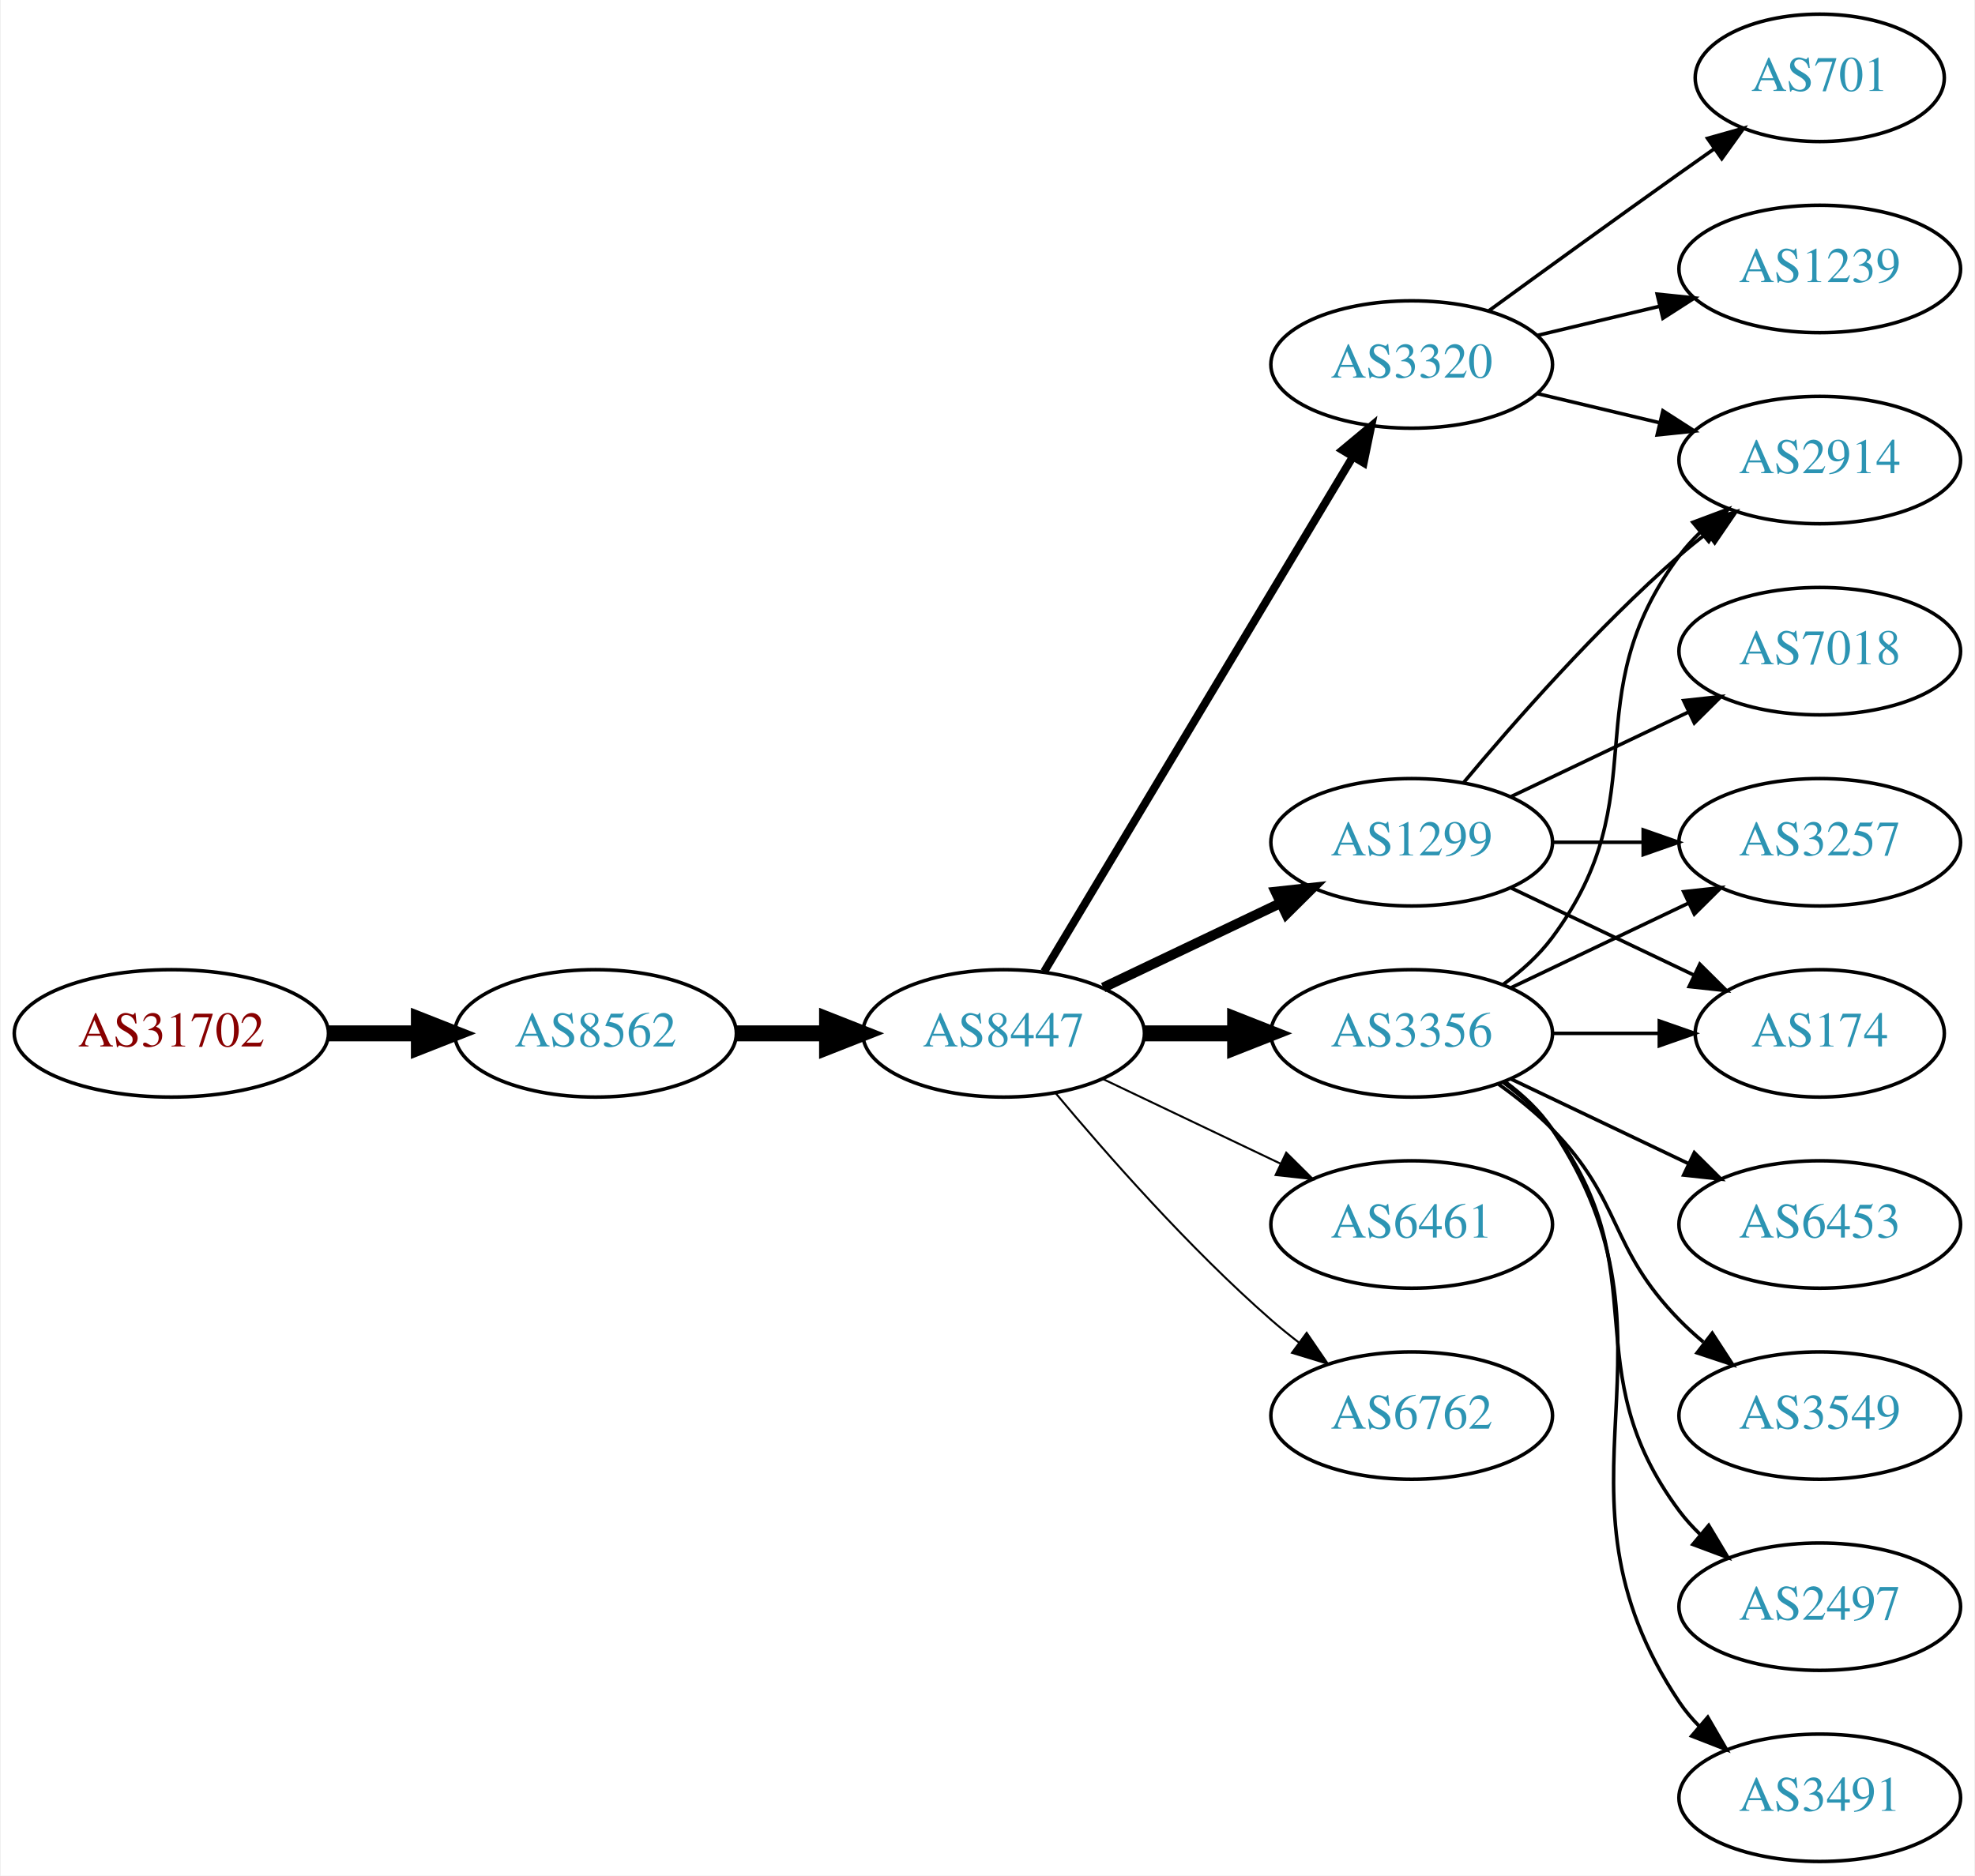
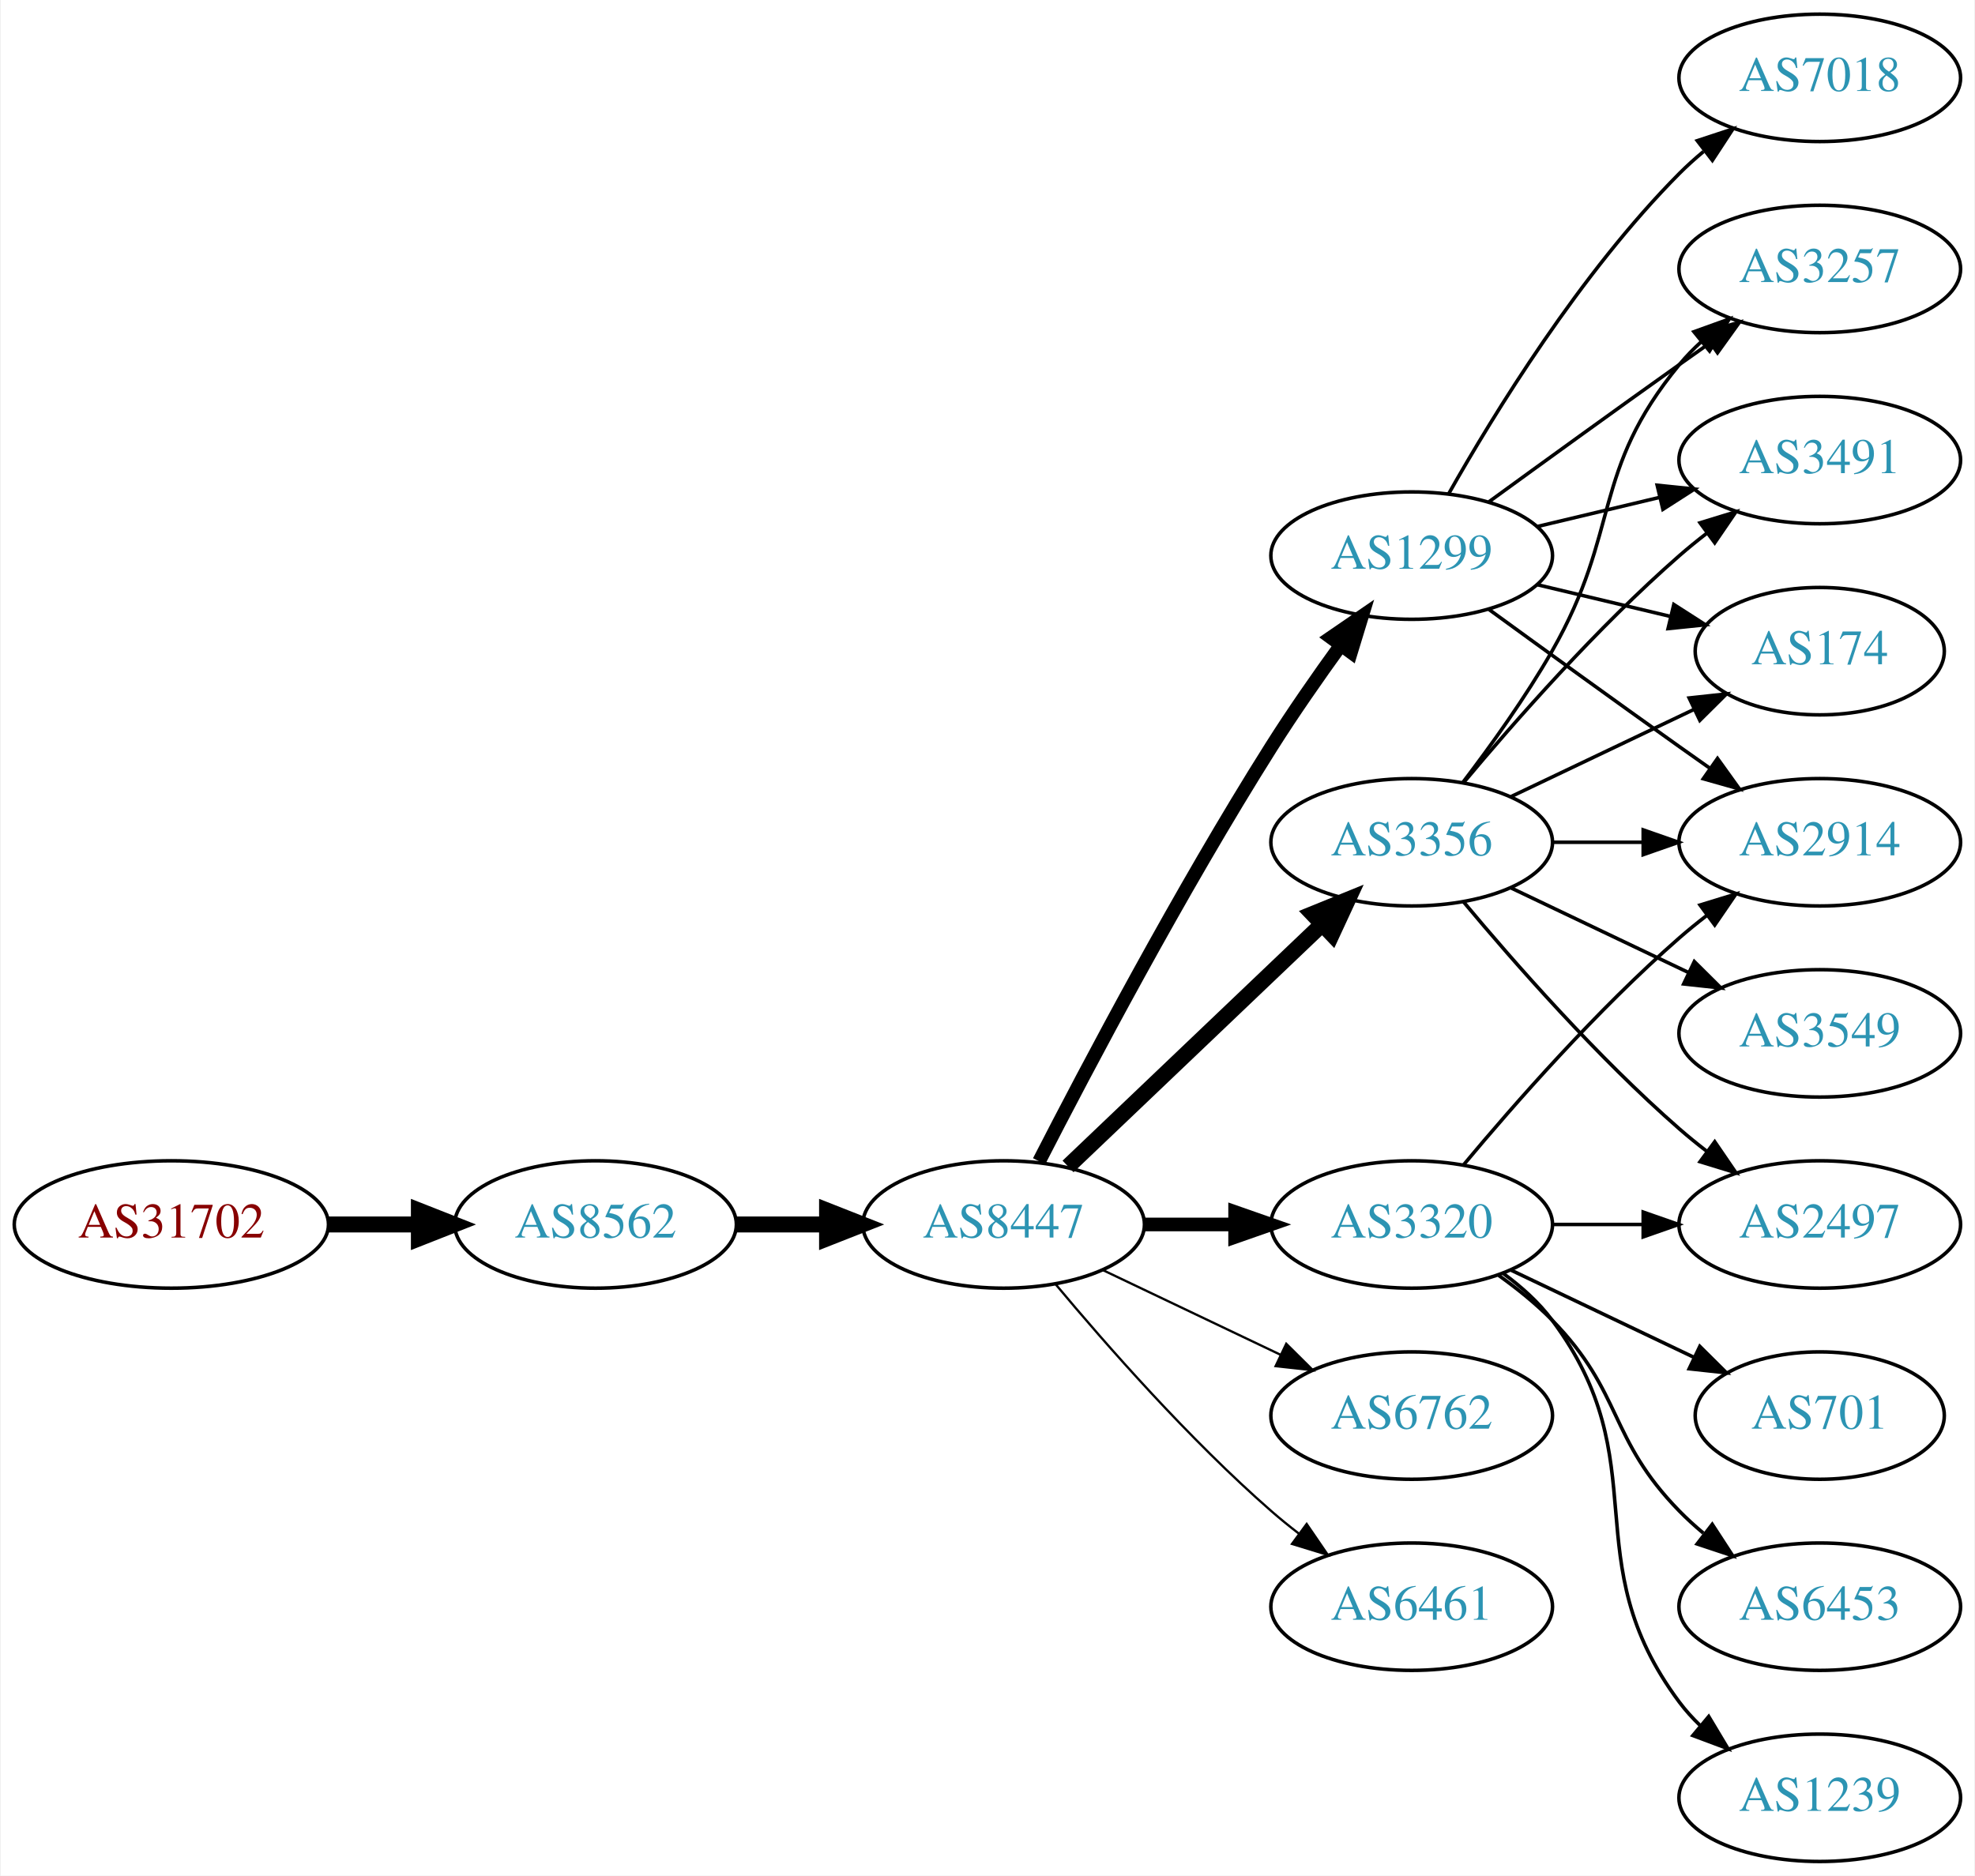
<svg xmlns="http://www.w3.org/2000/svg" xmlns:xlink="http://www.w3.org/1999/xlink" width="558pt" height="530pt" viewBox="0.00 0.00 557.56 530.00">
  <g id="graph0" class="graph" transform="scale(1 1) rotate(0) translate(4 526)">
    <polygon fill="white" stroke="none" points="-4,4 -4,-526 553.564,-526 553.564,4 -4,4" />
    <g id="node1" class="node">
      <g id="a_node1">
        <a xlink:href="/asn/31702" xlink:title="AS31702 ~ IP-Transit: www.funknetz.at GmbH [AT]">
-           <ellipse fill="#ffffff" stroke="black" cx="44.196" cy="-234" rx="44.393" ry="18" />
-           <text text-anchor="middle" x="44.196" y="-230.3" font-family="Times,serif" font-size="14.00" fill="#880000">AS31702</text>
+           <ellipse fill="#ffffff" stroke="black" cx="44.196" cy="-180" rx="44.393" ry="18" />
+           <text text-anchor="middle" x="44.196" y="-176.3" font-family="Times,serif" font-size="14.00" fill="#880000">AS31702</text>
        </a>
      </g>
    </g>
    <g id="node2" class="node">
      <g id="a_node2">
        <a xlink:href="/asn/8562" xlink:title="AS8562 ~ A1 Telekom Austria AG [AT]">
-           <ellipse fill="#ffffff" stroke="black" cx="164.039" cy="-234" rx="39.794" ry="18" />
-           <text text-anchor="middle" x="164.039" y="-230.3" font-family="Times,serif" font-size="14.00" fill="#2c94b3">AS8562</text>
+           <ellipse fill="#ffffff" stroke="black" cx="164.039" cy="-180" rx="39.794" ry="18" />
+           <text text-anchor="middle" x="164.039" y="-176.3" font-family="Times,serif" font-size="14.00" fill="#2c94b3">AS8562</text>
        </a>
      </g>
    </g>
    <g id="edge1" class="edge">
-       <path fill="none" stroke="black" stroke-width="4.5" d="M88.407,-234C96.72,-234 105.482,-234 113.965,-234" />
-       <polygon fill="black" stroke="black" stroke-width="4.5" points="114.123,-237.938 124.123,-234 114.123,-230.063 114.123,-237.938" />
+       <path fill="none" stroke="black" stroke-width="4.5" d="M88.407,-180C96.72,-180 105.482,-180 113.965,-180" />
+       <polygon fill="black" stroke="black" stroke-width="4.5" points="114.123,-183.938 124.123,-180 114.123,-176.063 114.123,-183.938" />
    </g>
    <g id="node3" class="node">
      <g id="a_node3">
        <a xlink:href="/asn/8447" xlink:title="AS8447 ~ A1 Telekom Austria AG [AT]">
-           <ellipse fill="#ffffff" stroke="black" cx="279.332" cy="-234" rx="39.794" ry="18" />
-           <text text-anchor="middle" x="279.332" y="-230.3" font-family="Times,serif" font-size="14.00" fill="#2c94b3">AS8447</text>
+           <ellipse fill="#ffffff" stroke="black" cx="279.332" cy="-180" rx="39.794" ry="18" />
+           <text text-anchor="middle" x="279.332" y="-176.3" font-family="Times,serif" font-size="14.00" fill="#2c94b3">AS8447</text>
        </a>
      </g>
    </g>
    <g id="edge2" class="edge">
-       <path fill="none" stroke="black" stroke-width="4.5" d="M203.711,-234C211.914,-234 220.678,-234 229.21,-234" />
-       <polygon fill="black" stroke="black" stroke-width="4.5" points="229.449,-237.938 239.449,-234 229.449,-230.063 229.449,-237.938" />
+       <path fill="none" stroke="black" stroke-width="4.5" d="M203.711,-180C211.914,-180 220.678,-180 229.21,-180" />
+       <polygon fill="black" stroke="black" stroke-width="4.5" points="229.449,-183.938 239.449,-180 229.449,-176.063 229.449,-183.938" />
    </g>
    <g id="node4" class="node">
      <g id="a_node4">
-         <a xlink:href="/asn/3356" xlink:title="AS3356 ~ Level 3 Parent, LLC [US]">
-           <ellipse fill="#ffffff" stroke="black" cx="394.625" cy="-234" rx="39.794" ry="18" />
-           <text text-anchor="middle" x="394.625" y="-230.3" font-family="Times,serif" font-size="14.00" fill="#2c94b3">AS3356</text>
+         <a xlink:href="/asn/1299" xlink:title="AS1299 ~ Telia Carrier [EU]">
+           <ellipse fill="#ffffff" stroke="black" cx="394.625" cy="-369" rx="39.794" ry="18" />
+           <text text-anchor="middle" x="394.625" y="-365.3" font-family="Times,serif" font-size="14.00" fill="#2c94b3">AS1299</text>
        </a>
      </g>
    </g>
    <g id="edge3" class="edge">
-       <path fill="none" stroke="black" stroke-width="4.5" d="M319.004,-234C327.207,-234 335.971,-234 344.503,-234" />
-       <polygon fill="black" stroke="black" stroke-width="4.5" points="344.742,-237.938 354.742,-234 344.742,-230.063 344.742,-237.938" />
+       <path fill="none" stroke="black" stroke-width="3.857" d="M289.358,-197.852C302.794,-224.055 329.243,-274.237 354.978,-315 361.041,-324.604 368.161,-334.813 374.626,-343.739" />
+       <polygon fill="black" stroke="black" stroke-width="3.857" points="371.833,-345.848 380.569,-351.843 377.478,-341.709 371.833,-345.848" />
    </g>
    <g id="node5" class="node">
      <g id="a_node5">
-         <a xlink:href="/asn/1299" xlink:title="AS1299 ~ Telia Carrier [EU]">
+         <a xlink:href="/asn/3356" xlink:title="AS3356 ~ Level 3 Parent, LLC [US]">
          <ellipse fill="#ffffff" stroke="black" cx="394.625" cy="-288" rx="39.794" ry="18" />
-           <text text-anchor="middle" x="394.625" y="-284.3" font-family="Times,serif" font-size="14.00" fill="#2c94b3">AS1299</text>
+           <text text-anchor="middle" x="394.625" y="-284.3" font-family="Times,serif" font-size="14.00" fill="#2c94b3">AS3356</text>
        </a>
      </g>
    </g>
    <g id="edge4" class="edge">
-       <path fill="none" stroke="black" stroke-width="2.812" d="M307.468,-246.934C322.462,-254.081 341.283,-263.052 357.506,-270.785" />
-       <polygon fill="black" stroke="black" stroke-width="2.812" points="356.177,-274.028 366.71,-275.171 359.188,-267.709 356.177,-274.028" />
+       <path fill="none" stroke="black" stroke-width="4.5" d="M297.538,-196.403C316.614,-214.587 347.534,-244.063 369.131,-264.651" />
+       <polygon fill="black" stroke="black" stroke-width="4.5" points="366.672,-267.747 376.627,-271.797 372.106,-262.047 366.672,-267.747" />
    </g>
    <g id="node6" class="node">
      <g id="a_node6">
-         <a xlink:href="/asn/6461" xlink:title="AS6461 ~ Zayo Bandwidth [US]">
+         <a xlink:href="/asn/3320" xlink:title="AS3320 ~ DTAG [DE]">
          <ellipse fill="#ffffff" stroke="black" cx="394.625" cy="-180" rx="39.794" ry="18" />
-           <text text-anchor="middle" x="394.625" y="-176.3" font-family="Times,serif" font-size="14.00" fill="#2c94b3">AS6461</text>
+           <text text-anchor="middle" x="394.625" y="-176.3" font-family="Times,serif" font-size="14.00" fill="#2c94b3">AS3320</text>
        </a>
      </g>
    </g>
    <g id="edge5" class="edge">
-       <path fill="none" stroke="black" stroke-width="0.562" d="M307.468,-221.066C322.462,-213.919 341.283,-204.948 357.506,-197.215" />
-       <polygon fill="black" stroke="black" stroke-width="0.562" points="359.188,-200.291 366.71,-192.829 356.177,-193.972 359.188,-200.291" />
+       <path fill="none" stroke="black" stroke-width="3.857" d="M319.004,-180C327.207,-180 335.971,-180 344.503,-180" />
+       <polygon fill="black" stroke="black" stroke-width="3.857" points="344.742,-183.5 354.742,-180 344.742,-176.5 344.742,-183.5" />
    </g>
    <g id="node7" class="node">
      <g id="a_node7">
-         <a xlink:href="/asn/3320" xlink:title="AS3320 ~ DTAG [DE]">
-           <ellipse fill="#ffffff" stroke="black" cx="394.625" cy="-423" rx="39.794" ry="18" />
-           <text text-anchor="middle" x="394.625" y="-419.3" font-family="Times,serif" font-size="14.00" fill="#2c94b3">AS3320</text>
-         </a>
-       </g>
-     </g>
-     <g id="edge6" class="edge">
-       <path fill="none" stroke="black" stroke-width="2.25" d="M290.787,-251.442C310.768,-284.775 354.473,-357.686 377.959,-396.866" />
-       <polygon fill="black" stroke="black" stroke-width="2.25" points="375.051,-398.823 383.195,-405.6 381.055,-395.224 375.051,-398.823" />
-     </g>
-     <g id="node8" class="node">
-       <g id="a_node8">
        <a xlink:href="/asn/6762" xlink:title="AS6762 ~ TELECOM ITALIA SPARKLE S.p.A. [IT]">
          <ellipse fill="#ffffff" stroke="black" cx="394.625" cy="-126" rx="39.794" ry="18" />
          <text text-anchor="middle" x="394.625" y="-122.3" font-family="Times,serif" font-size="14.00" fill="#2c94b3">AS6762</text>
        </a>
      </g>
    </g>
+     <g id="edge6" class="edge">
+       <path fill="none" stroke="black" stroke-width="0.643" d="M307.468,-167.066C322.462,-159.919 341.283,-150.948 357.506,-143.215" />
+       <polygon fill="black" stroke="black" stroke-width="0.643" points="359.188,-146.291 366.71,-138.829 356.177,-139.972 359.188,-146.291" />
+     </g>
+     <g id="node8" class="node">
+       <g id="a_node8">
+         <a xlink:href="/asn/6461" xlink:title="AS6461 ~ Zayo Bandwidth [US]">
+           <ellipse fill="#ffffff" stroke="black" cx="394.625" cy="-72" rx="39.794" ry="18" />
+           <text text-anchor="middle" x="394.625" y="-68.3" font-family="Times,serif" font-size="14.00" fill="#2c94b3">AS6461</text>
+         </a>
+       </g>
+     </g>
    <g id="edge7" class="edge">
-       <path fill="none" stroke="black" stroke-width="0.562" d="M293.962,-217.183C308.244,-200.071 331.791,-173.255 354.978,-153 357.444,-150.846 360.082,-148.706 362.78,-146.628" />
-       <polygon fill="black" stroke="black" stroke-width="0.562" points="364.953,-149.375 370.934,-140.63 360.805,-143.736 364.953,-149.375" />
+       <path fill="none" stroke="black" stroke-width="0.643" d="M293.962,-163.183C308.244,-146.071 331.791,-119.255 354.978,-99 357.444,-96.846 360.082,-94.706 362.78,-92.628" />
+       <polygon fill="black" stroke="black" stroke-width="0.643" points="364.953,-95.375 370.934,-86.63 360.805,-89.736 364.953,-95.375" />
    </g>
    <g id="node9" class="node">
      <g id="a_node9">
-         <a xlink:href="/asn/2914" xlink:title="AS2914 ~ NTT America, Inc. [US]">
-           <ellipse fill="#ffffff" stroke="black" cx="509.918" cy="-396" rx="39.794" ry="18" />
-           <text text-anchor="middle" x="509.918" y="-392.3" font-family="Times,serif" font-size="14.00" fill="#2c94b3">AS2914</text>
-         </a>
-       </g>
-     </g>
-     <g id="edge17" class="edge">
-       <path fill="none" stroke="black" d="M420.555,-247.882C425.631,-251.611 430.549,-256.016 434.271,-261 464.542,-301.542 440,-328.458 470.271,-369 472.016,-371.336 474.023,-373.545 476.186,-375.617" />
-       <polygon fill="black" stroke="black" points="474.064,-378.405 483.987,-382.118 478.546,-373.027 474.064,-378.405" />
+         <a xlink:href="/asn/3257" xlink:title="AS3257 ~ GTT [DE]">
+           <ellipse fill="#ffffff" stroke="black" cx="509.918" cy="-450" rx="39.794" ry="18" />
+           <text text-anchor="middle" x="509.918" y="-446.3" font-family="Times,serif" font-size="14.00" fill="#2c94b3">AS3257</text>
+         </a>
+       </g>
+     </g>
+     <g id="edge18" class="edge">
+       <path fill="none" stroke="black" d="M416.473,-384.222C431.407,-395.091 452.02,-410.025 470.271,-423 473.091,-425.005 476.034,-427.085 478.983,-429.159" />
+       <polygon fill="black" stroke="black" points="477.01,-432.05 487.207,-434.926 481.029,-426.319 477.01,-432.05" />
    </g>
    <g id="node10" class="node">
      <g id="a_node10">
+         <a xlink:href="/asn/3491" xlink:title="AS3491 ~ PCCW Global, Inc. [US]">
+           <ellipse fill="#ffffff" stroke="black" cx="509.918" cy="-396" rx="39.794" ry="18" />
+           <text text-anchor="middle" x="509.918" y="-392.3" font-family="Times,serif" font-size="14.00" fill="#2c94b3">AS3491</text>
+         </a>
+       </g>
+     </g>
+     <g id="edge15" class="edge">
+       <path fill="none" stroke="black" d="M430.232,-377.248C441.103,-379.838 453.257,-382.735 464.7,-385.462" />
+       <polygon fill="black" stroke="black" points="463.983,-388.889 474.522,-387.803 465.606,-382.08 463.983,-388.889" />
+     </g>
+     <g id="node13" class="node">
+       <g id="a_node13">
        <a xlink:href="/asn/174" xlink:title="AS174 ~ Cogent Communications [US]">
-           <ellipse fill="#ffffff" stroke="black" cx="509.918" cy="-234" rx="35.194" ry="18" />
-           <text text-anchor="middle" x="509.918" y="-230.3" font-family="Times,serif" font-size="14.00" fill="#2c94b3">AS174</text>
-         </a>
-       </g>
-     </g>
-     <g id="edge19" class="edge">
-       <path fill="none" stroke="black" d="M434.297,-234C444.002,-234 454.493,-234 464.456,-234" />
-       <polygon fill="black" stroke="black" points="464.592,-237.5 474.592,-234 464.592,-230.5 464.592,-237.5" />
+           <ellipse fill="#ffffff" stroke="black" cx="509.918" cy="-342" rx="35.194" ry="18" />
+           <text text-anchor="middle" x="509.918" y="-338.3" font-family="Times,serif" font-size="14.00" fill="#2c94b3">AS174</text>
+         </a>
+       </g>
+     </g>
+     <g id="edge14" class="edge">
+       <path fill="none" stroke="black" d="M430.232,-360.752C442.026,-357.942 455.331,-354.771 467.599,-351.847" />
+       <polygon fill="black" stroke="black" points="468.687,-355.186 477.604,-349.463 467.065,-348.376 468.687,-355.186" />
+     </g>
+     <g id="node14" class="node">
+       <g id="a_node14">
+         <a xlink:href="/asn/2914" xlink:title="AS2914 ~ NTT America, Inc. [US]">
+           <ellipse fill="#ffffff" stroke="black" cx="509.918" cy="-288" rx="39.794" ry="18" />
+           <text text-anchor="middle" x="509.918" y="-284.3" font-family="Times,serif" font-size="14.00" fill="#2c94b3">AS2914</text>
+         </a>
+       </g>
+     </g>
+     <g id="edge17" class="edge">
+       <path fill="none" stroke="black" d="M416.473,-353.778C431.407,-342.909 452.02,-327.975 470.271,-315 473.091,-312.995 476.034,-310.915 478.983,-308.841" />
+       <polygon fill="black" stroke="black" points="481.029,-311.681 487.207,-303.074 477.01,-305.95 481.029,-311.681" />
+     </g>
+     <g id="node15" class="node">
+       <g id="a_node15">
+         <a xlink:href="/asn/7018" xlink:title="AS7018 ~ AT&amp;T Services, Inc. [US]">
+           <ellipse fill="#ffffff" stroke="black" cx="509.918" cy="-504" rx="39.794" ry="18" />
+           <text text-anchor="middle" x="509.918" y="-500.3" font-family="Times,serif" font-size="14.00" fill="#2c94b3">AS7018</text>
+         </a>
+       </g>
+     </g>
+     <g id="edge16" class="edge">
+       <path fill="none" stroke="black" d="M405.084,-386.49C417.866,-409.096 442.298,-448.886 470.271,-477 472.382,-479.121 474.678,-481.188 477.063,-483.171" />
+       <polygon fill="black" stroke="black" points="475.316,-486.242 485.379,-489.556 479.579,-480.69 475.316,-486.242" />
+     </g>
+     <g id="edge8" class="edge">
+       <path fill="none" stroke="black" d="M409.086,-304.913C416.979,-315.27 426.828,-328.992 434.271,-342 453.835,-376.194 445.206,-392.606 470.271,-423 472.126,-425.25 474.213,-427.396 476.432,-429.424" />
+       <polygon fill="black" stroke="black" points="474.368,-432.256 484.337,-435.844 478.781,-426.823 474.368,-432.256" />
+     </g>
+     <g id="edge9" class="edge">
+       <path fill="none" stroke="black" d="M409.255,-304.817C423.537,-321.929 447.084,-348.745 470.271,-369 472.737,-371.154 475.375,-373.294 478.073,-375.372" />
+       <polygon fill="black" stroke="black" points="476.098,-378.264 486.227,-381.37 480.246,-372.625 476.098,-378.264" />
    </g>
    <g id="node11" class="node">
      <g id="a_node11">
-         <a xlink:href="/asn/3257" xlink:title="AS3257 ~ GTT [DE]">
-           <ellipse fill="#ffffff" stroke="black" cx="509.918" cy="-288" rx="39.794" ry="18" />
-           <text text-anchor="middle" x="509.918" y="-284.3" font-family="Times,serif" font-size="14.00" fill="#2c94b3">AS3257</text>
-         </a>
-       </g>
-     </g>
-     <g id="edge18" class="edge">
-       <path fill="none" stroke="black" d="M422.761,-246.934C437.755,-254.081 456.576,-263.052 472.799,-270.785" />
-       <polygon fill="black" stroke="black" points="471.469,-274.028 482.002,-275.171 474.481,-267.709 471.469,-274.028" />
-     </g>
-     <g id="node15" class="node">
-       <g id="a_node15">
+         <a xlink:href="/asn/3549" xlink:title="AS3549 ~ Level 3 Parent, LLC [US]">
+           <ellipse fill="#ffffff" stroke="black" cx="509.918" cy="-234" rx="39.794" ry="18" />
+           <text text-anchor="middle" x="509.918" y="-230.3" font-family="Times,serif" font-size="14.00" fill="#2c94b3">AS3549</text>
+         </a>
+       </g>
+     </g>
+     <g id="edge10" class="edge">
+       <path fill="none" stroke="black" d="M422.761,-275.066C437.755,-267.919 456.576,-258.948 472.799,-251.215" />
+       <polygon fill="black" stroke="black" points="474.481,-254.291 482.002,-246.829 471.469,-247.972 474.481,-254.291" />
+     </g>
+     <g id="node12" class="node">
+       <g id="a_node12">
        <a xlink:href="/asn/2497" xlink:title="AS2497 ~ Internet Initiative Japan Inc. [JP]">
-           <ellipse fill="#ffffff" stroke="black" cx="509.918" cy="-72" rx="39.794" ry="18" />
-           <text text-anchor="middle" x="509.918" y="-68.3" font-family="Times,serif" font-size="14.00" fill="#2c94b3">AS2497</text>
-         </a>
-       </g>
-     </g>
-     <g id="edge15" class="edge">
-       <path fill="none" stroke="black" d="M420.555,-220.118C425.631,-216.389 430.549,-211.984 434.271,-207 464.542,-166.458 440,-139.542 470.271,-99 472.016,-96.664 474.023,-94.455 476.186,-92.383" />
-       <polygon fill="black" stroke="black" points="478.546,-94.973 483.987,-85.882 474.064,-89.595 478.546,-94.973" />
+           <ellipse fill="#ffffff" stroke="black" cx="509.918" cy="-180" rx="39.794" ry="18" />
+           <text text-anchor="middle" x="509.918" y="-176.3" font-family="Times,serif" font-size="14.00" fill="#2c94b3">AS2497</text>
+         </a>
+       </g>
+     </g>
+     <g id="edge11" class="edge">
+       <path fill="none" stroke="black" d="M409.255,-271.183C423.537,-254.071 447.084,-227.255 470.271,-207 472.737,-204.846 475.375,-202.706 478.073,-200.628" />
+       <polygon fill="black" stroke="black" points="480.246,-203.375 486.227,-194.63 476.098,-197.736 480.246,-203.375" />
+     </g>
+     <g id="edge12" class="edge">
+       <path fill="none" stroke="black" d="M422.761,-300.934C438.193,-308.29 457.678,-317.577 474.213,-325.459" />
+       <polygon fill="black" stroke="black" points="473.022,-328.768 483.555,-329.911 476.034,-322.449 473.022,-328.768" />
+     </g>
+     <g id="edge13" class="edge">
+       <path fill="none" stroke="black" d="M434.297,-288C442.5,-288 451.264,-288 459.796,-288" />
+       <polygon fill="black" stroke="black" points="460.035,-291.5 470.035,-288 460.035,-284.5 460.035,-291.5" />
+     </g>
+     <g id="edge23" class="edge">
+       <path fill="none" stroke="black" d="M434.297,-180C442.5,-180 451.264,-180 459.796,-180" />
+       <polygon fill="black" stroke="black" points="460.035,-183.5 470.035,-180 460.035,-176.5 460.035,-183.5" />
+     </g>
+     <g id="edge19" class="edge">
+       <path fill="none" stroke="black" d="M409.255,-196.817C423.537,-213.929 447.084,-240.745 470.271,-261 472.737,-263.154 475.375,-265.294 478.073,-267.372" />
+       <polygon fill="black" stroke="black" points="476.098,-270.264 486.227,-273.37 480.246,-264.625 476.098,-270.264" />
    </g>
    <g id="node16" class="node">
      <g id="a_node16">
-         <a xlink:href="/asn/3491" xlink:title="AS3491 ~ PCCW Global, Inc. [US]">
-           <ellipse fill="#ffffff" stroke="black" cx="509.918" cy="-18" rx="39.794" ry="18" />
-           <text text-anchor="middle" x="509.918" y="-14.3" font-family="Times,serif" font-size="14.00" fill="#2c94b3">AS3491</text>
-         </a>
-       </g>
-     </g>
-     <g id="edge16" class="edge">
-       <path fill="none" stroke="black" d="M420.944,-220.393C425.999,-216.649 430.811,-212.169 434.271,-207 475.296,-145.706 429.247,-106.294 470.271,-45 471.893,-42.577 473.812,-40.305 475.914,-38.19" />
-       <polygon fill="black" stroke="black" points="478.281,-40.771 483.599,-31.607 473.727,-35.454 478.281,-40.771" />
+         <a xlink:href="/asn/701" xlink:title="AS701 ~ UUNET [US]">
+           <ellipse fill="#ffffff" stroke="black" cx="509.918" cy="-126" rx="35.194" ry="18" />
+           <text text-anchor="middle" x="509.918" y="-122.3" font-family="Times,serif" font-size="14.00" fill="#2c94b3">AS701</text>
+         </a>
+       </g>
+     </g>
+     <g id="edge20" class="edge">
+       <path fill="none" stroke="black" d="M422.761,-167.066C438.193,-159.71 457.678,-150.423 474.213,-142.541" />
+       <polygon fill="black" stroke="black" points="476.034,-145.551 483.555,-138.089 473.022,-139.232 476.034,-145.551" />
    </g>
    <g id="node17" class="node">
      <g id="a_node17">
        <a xlink:href="/asn/6453" xlink:title="AS6453 ~ TATA COMMUNICATIONS (AMERICA) INC [US]">
-           <ellipse fill="#ffffff" stroke="black" cx="509.918" cy="-180" rx="39.794" ry="18" />
-           <text text-anchor="middle" x="509.918" y="-176.3" font-family="Times,serif" font-size="14.00" fill="#2c94b3">AS6453</text>
-         </a>
-       </g>
-     </g>
-     <g id="edge20" class="edge">
-       <path fill="none" stroke="black" d="M422.761,-221.066C437.755,-213.919 456.576,-204.948 472.799,-197.215" />
-       <polygon fill="black" stroke="black" points="474.481,-200.291 482.002,-192.829 471.469,-193.972 474.481,-200.291" />
+           <ellipse fill="#ffffff" stroke="black" cx="509.918" cy="-72" rx="39.794" ry="18" />
+           <text text-anchor="middle" x="509.918" y="-68.3" font-family="Times,serif" font-size="14.00" fill="#2c94b3">AS6453</text>
+         </a>
+       </g>
+     </g>
+     <g id="edge21" class="edge">
+       <path fill="none" stroke="black" d="M419.219,-165.611C424.475,-161.852 429.806,-157.563 434.271,-153 454.443,-132.383 450.099,-119.617 470.271,-99 472.364,-96.861 474.647,-94.782 477.024,-92.79" />
+       <polygon fill="black" stroke="black" points="479.542,-95.268 485.323,-86.389 475.267,-89.725 479.542,-95.268" />
    </g>
    <g id="node18" class="node">
      <g id="a_node18">
-         <a xlink:href="/asn/3549" xlink:title="AS3549 ~ Level 3 Parent, LLC [US]">
-           <ellipse fill="#ffffff" stroke="black" cx="509.918" cy="-126" rx="39.794" ry="18" />
-           <text text-anchor="middle" x="509.918" y="-122.3" font-family="Times,serif" font-size="14.00" fill="#2c94b3">AS3549</text>
-         </a>
-       </g>
-     </g>
-     <g id="edge21" class="edge">
-       <path fill="none" stroke="black" d="M419.219,-219.611C424.475,-215.852 429.806,-211.563 434.271,-207 454.443,-186.383 450.099,-173.617 470.271,-153 472.364,-150.861 474.647,-148.782 477.024,-146.79" />
-       <polygon fill="black" stroke="black" points="479.542,-149.268 485.323,-140.389 475.267,-143.725 479.542,-149.268" />
-     </g>
-     <g id="edge8" class="edge">
-       <path fill="none" stroke="black" d="M409.255,-304.817C423.537,-321.929 447.084,-348.745 470.271,-369 472.737,-371.154 475.375,-373.294 478.073,-375.372" />
-       <polygon fill="black" stroke="black" points="476.098,-378.264 486.227,-381.37 480.246,-372.625 476.098,-378.264" />
-     </g>
-     <g id="edge9" class="edge">
-       <path fill="none" stroke="black" d="M422.761,-275.066C438.193,-267.71 457.678,-258.423 474.213,-250.541" />
-       <polygon fill="black" stroke="black" points="476.034,-253.551 483.555,-246.089 473.022,-247.232 476.034,-253.551" />
-     </g>
-     <g id="edge10" class="edge">
-       <path fill="none" stroke="black" d="M434.297,-288C442.5,-288 451.264,-288 459.796,-288" />
-       <polygon fill="black" stroke="black" points="460.035,-291.5 470.035,-288 460.035,-284.5 460.035,-291.5" />
-     </g>
-     <g id="node12" class="node">
-       <g id="a_node12">
-         <a xlink:href="/asn/7018" xlink:title="AS7018 ~ AT&amp;T Services, Inc. [US]">
-           <ellipse fill="#ffffff" stroke="black" cx="509.918" cy="-342" rx="39.794" ry="18" />
-           <text text-anchor="middle" x="509.918" y="-338.3" font-family="Times,serif" font-size="14.00" fill="#2c94b3">AS7018</text>
-         </a>
-       </g>
-     </g>
-     <g id="edge11" class="edge">
-       <path fill="none" stroke="black" d="M422.761,-300.934C437.755,-308.081 456.576,-317.052 472.799,-324.785" />
-       <polygon fill="black" stroke="black" points="471.469,-328.028 482.002,-329.171 474.481,-321.709 471.469,-328.028" />
-     </g>
-     <g id="edge14" class="edge">
-       <path fill="none" stroke="black" d="M430.232,-414.752C441.103,-412.162 453.257,-409.265 464.7,-406.538" />
-       <polygon fill="black" stroke="black" points="465.606,-409.92 474.522,-404.197 463.983,-403.111 465.606,-409.92" />
-     </g>
-     <g id="node13" class="node">
-       <g id="a_node13">
-         <a xlink:href="/asn/701" xlink:title="AS701 ~ UUNET [US]">
-           <ellipse fill="#ffffff" stroke="black" cx="509.918" cy="-504" rx="35.194" ry="18" />
-           <text text-anchor="middle" x="509.918" y="-500.3" font-family="Times,serif" font-size="14.00" fill="#2c94b3">AS701</text>
-         </a>
-       </g>
-     </g>
-     <g id="edge12" class="edge">
-       <path fill="none" stroke="black" d="M416.473,-438.222C431.407,-449.091 452.02,-464.025 470.271,-477 473.481,-479.282 476.85,-481.661 480.205,-484.018" />
-       <polygon fill="black" stroke="black" points="478.217,-486.899 488.416,-489.77 482.233,-481.166 478.217,-486.899" />
-     </g>
-     <g id="node14" class="node">
-       <g id="a_node14">
        <a xlink:href="/asn/1239" xlink:title="AS1239 ~ Sprint [US]">
-           <ellipse fill="#ffffff" stroke="black" cx="509.918" cy="-450" rx="39.794" ry="18" />
-           <text text-anchor="middle" x="509.918" y="-446.3" font-family="Times,serif" font-size="14.00" fill="#2c94b3">AS1239</text>
-         </a>
-       </g>
-     </g>
-     <g id="edge13" class="edge">
-       <path fill="none" stroke="black" d="M430.232,-431.248C441.103,-433.838 453.257,-436.735 464.7,-439.462" />
-       <polygon fill="black" stroke="black" points="463.983,-442.889 474.522,-441.803 465.606,-436.08 463.983,-442.889" />
+           <ellipse fill="#ffffff" stroke="black" cx="509.918" cy="-18" rx="39.794" ry="18" />
+           <text text-anchor="middle" x="509.918" y="-14.3" font-family="Times,serif" font-size="14.00" fill="#2c94b3">AS1239</text>
+         </a>
+       </g>
+     </g>
+     <g id="edge22" class="edge">
+       <path fill="none" stroke="black" d="M420.555,-166.118C425.631,-162.389 430.549,-157.984 434.271,-153 464.542,-112.458 440,-85.542 470.271,-45 472.016,-42.664 474.023,-40.455 476.186,-38.383" />
+       <polygon fill="black" stroke="black" points="478.546,-40.973 483.987,-31.882 474.064,-35.595 478.546,-40.973" />
    </g>
  </g>
</svg>
